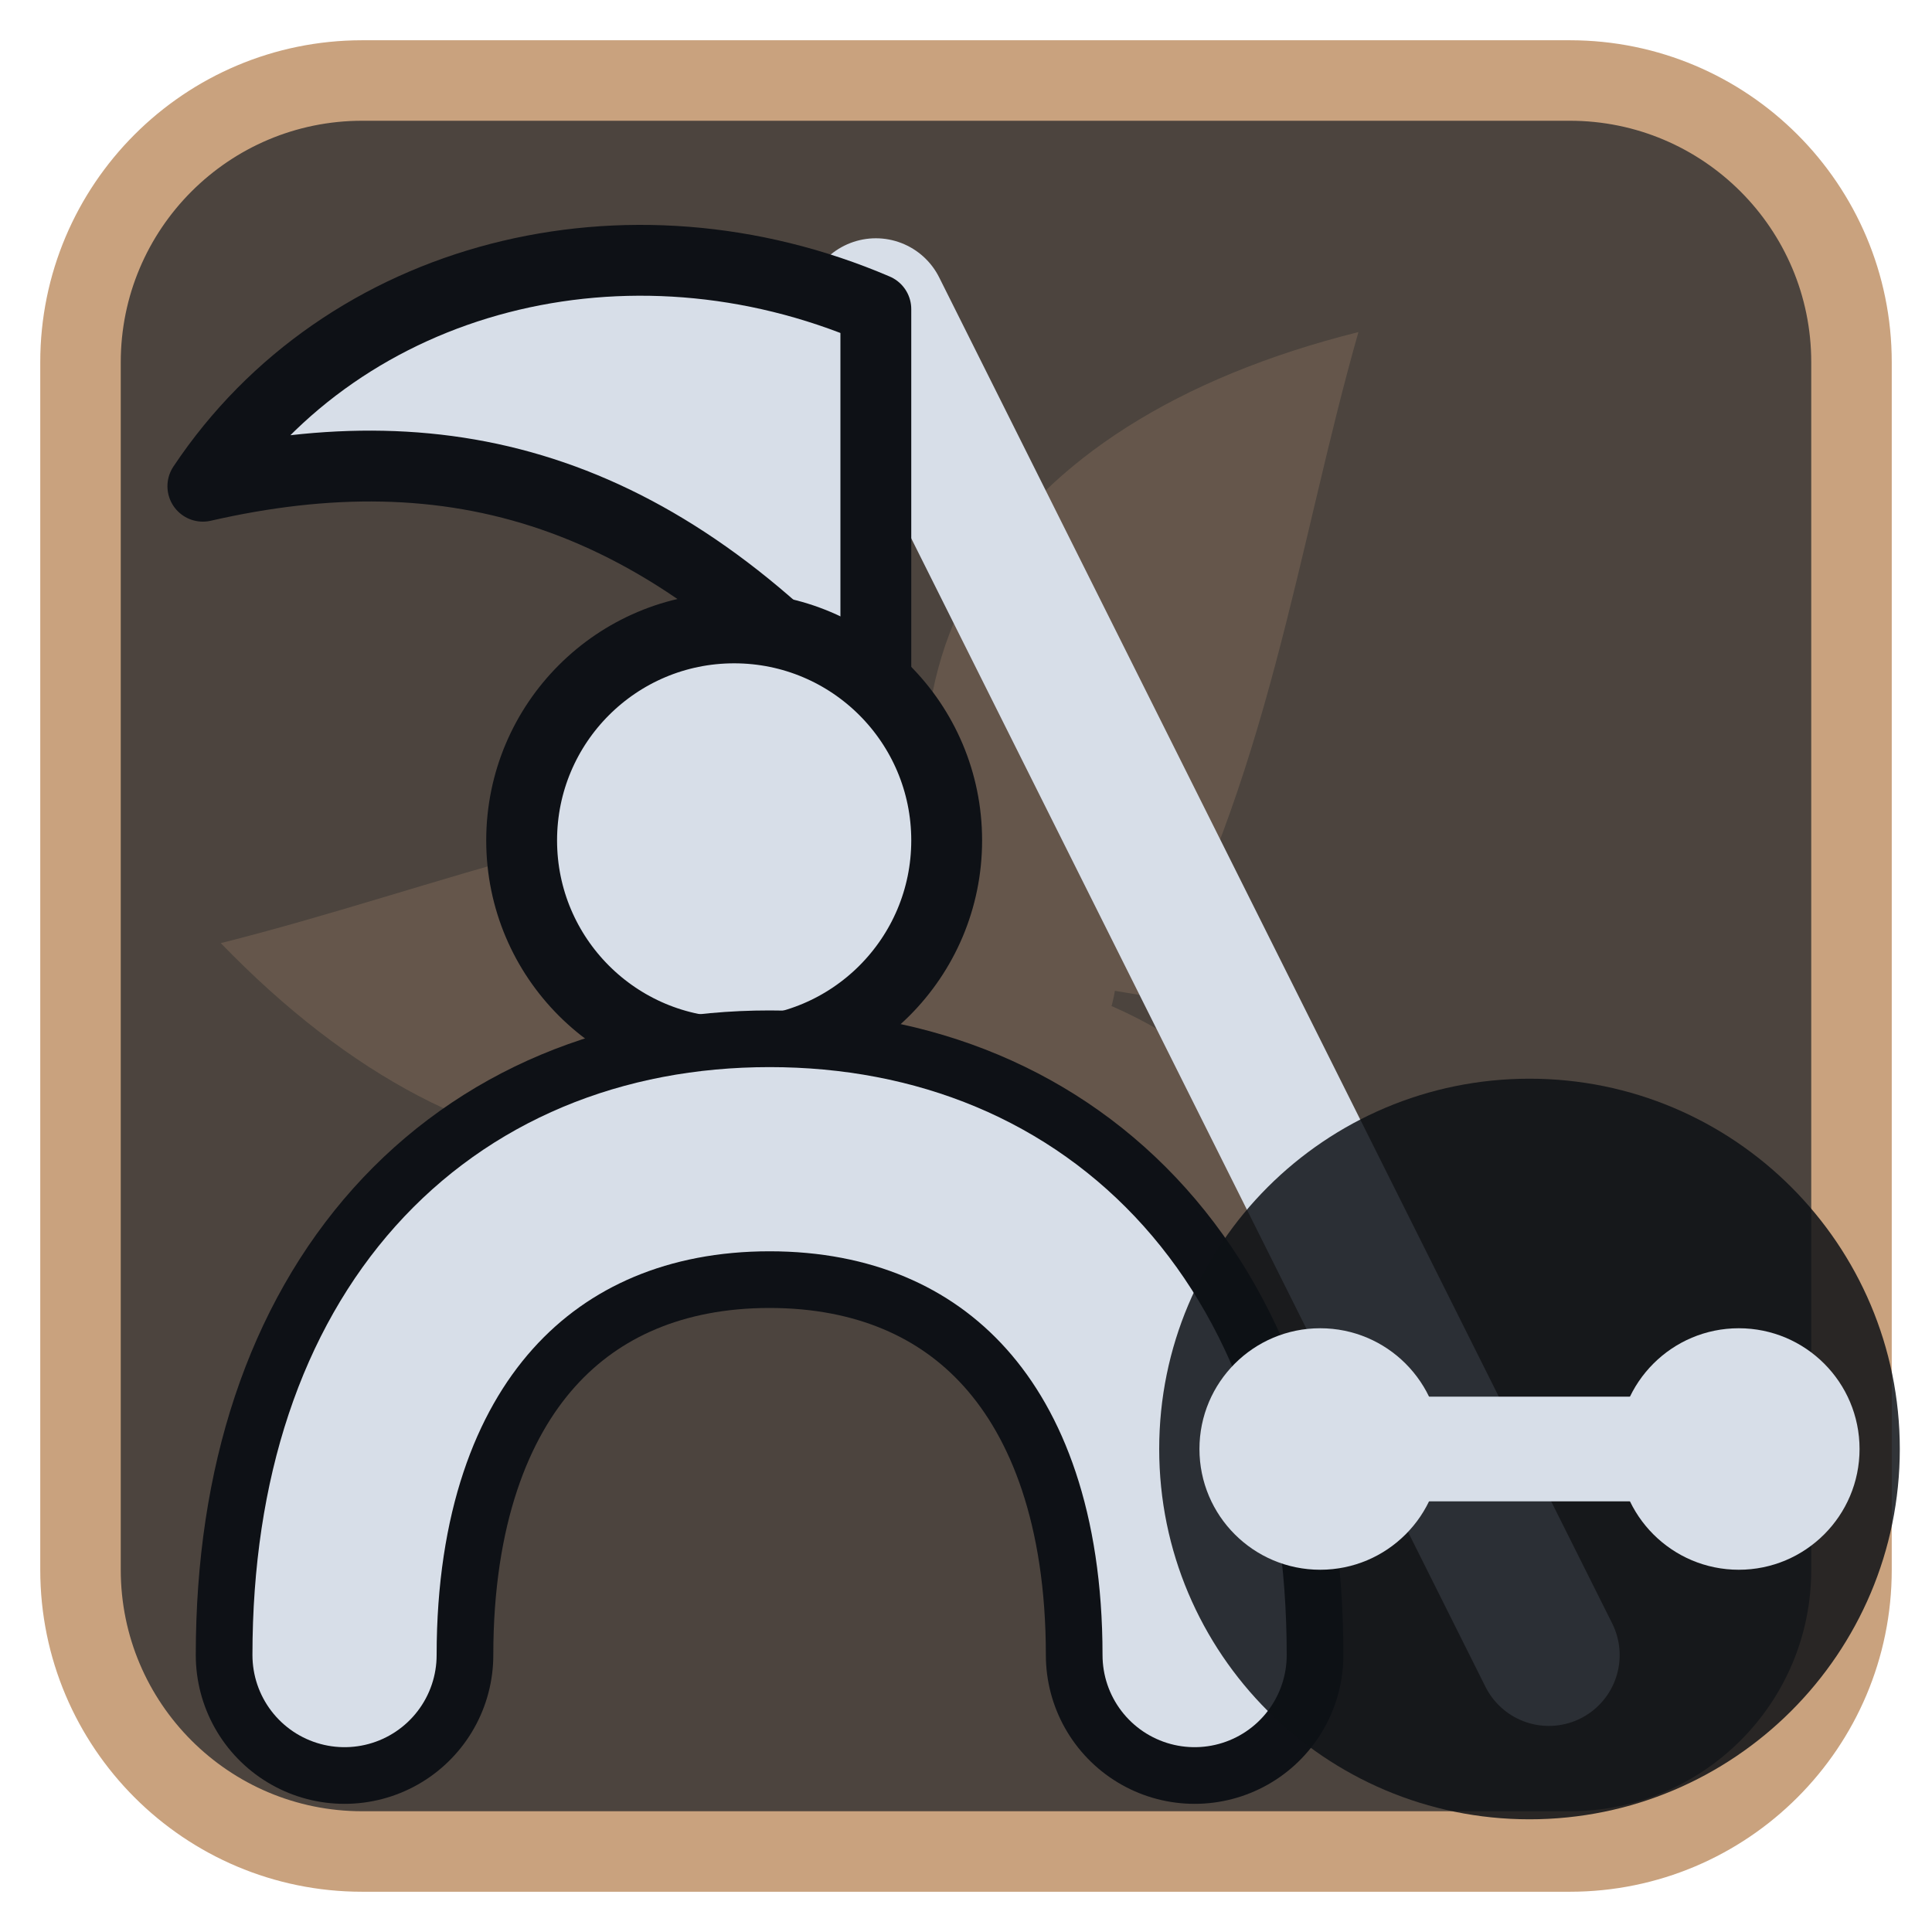
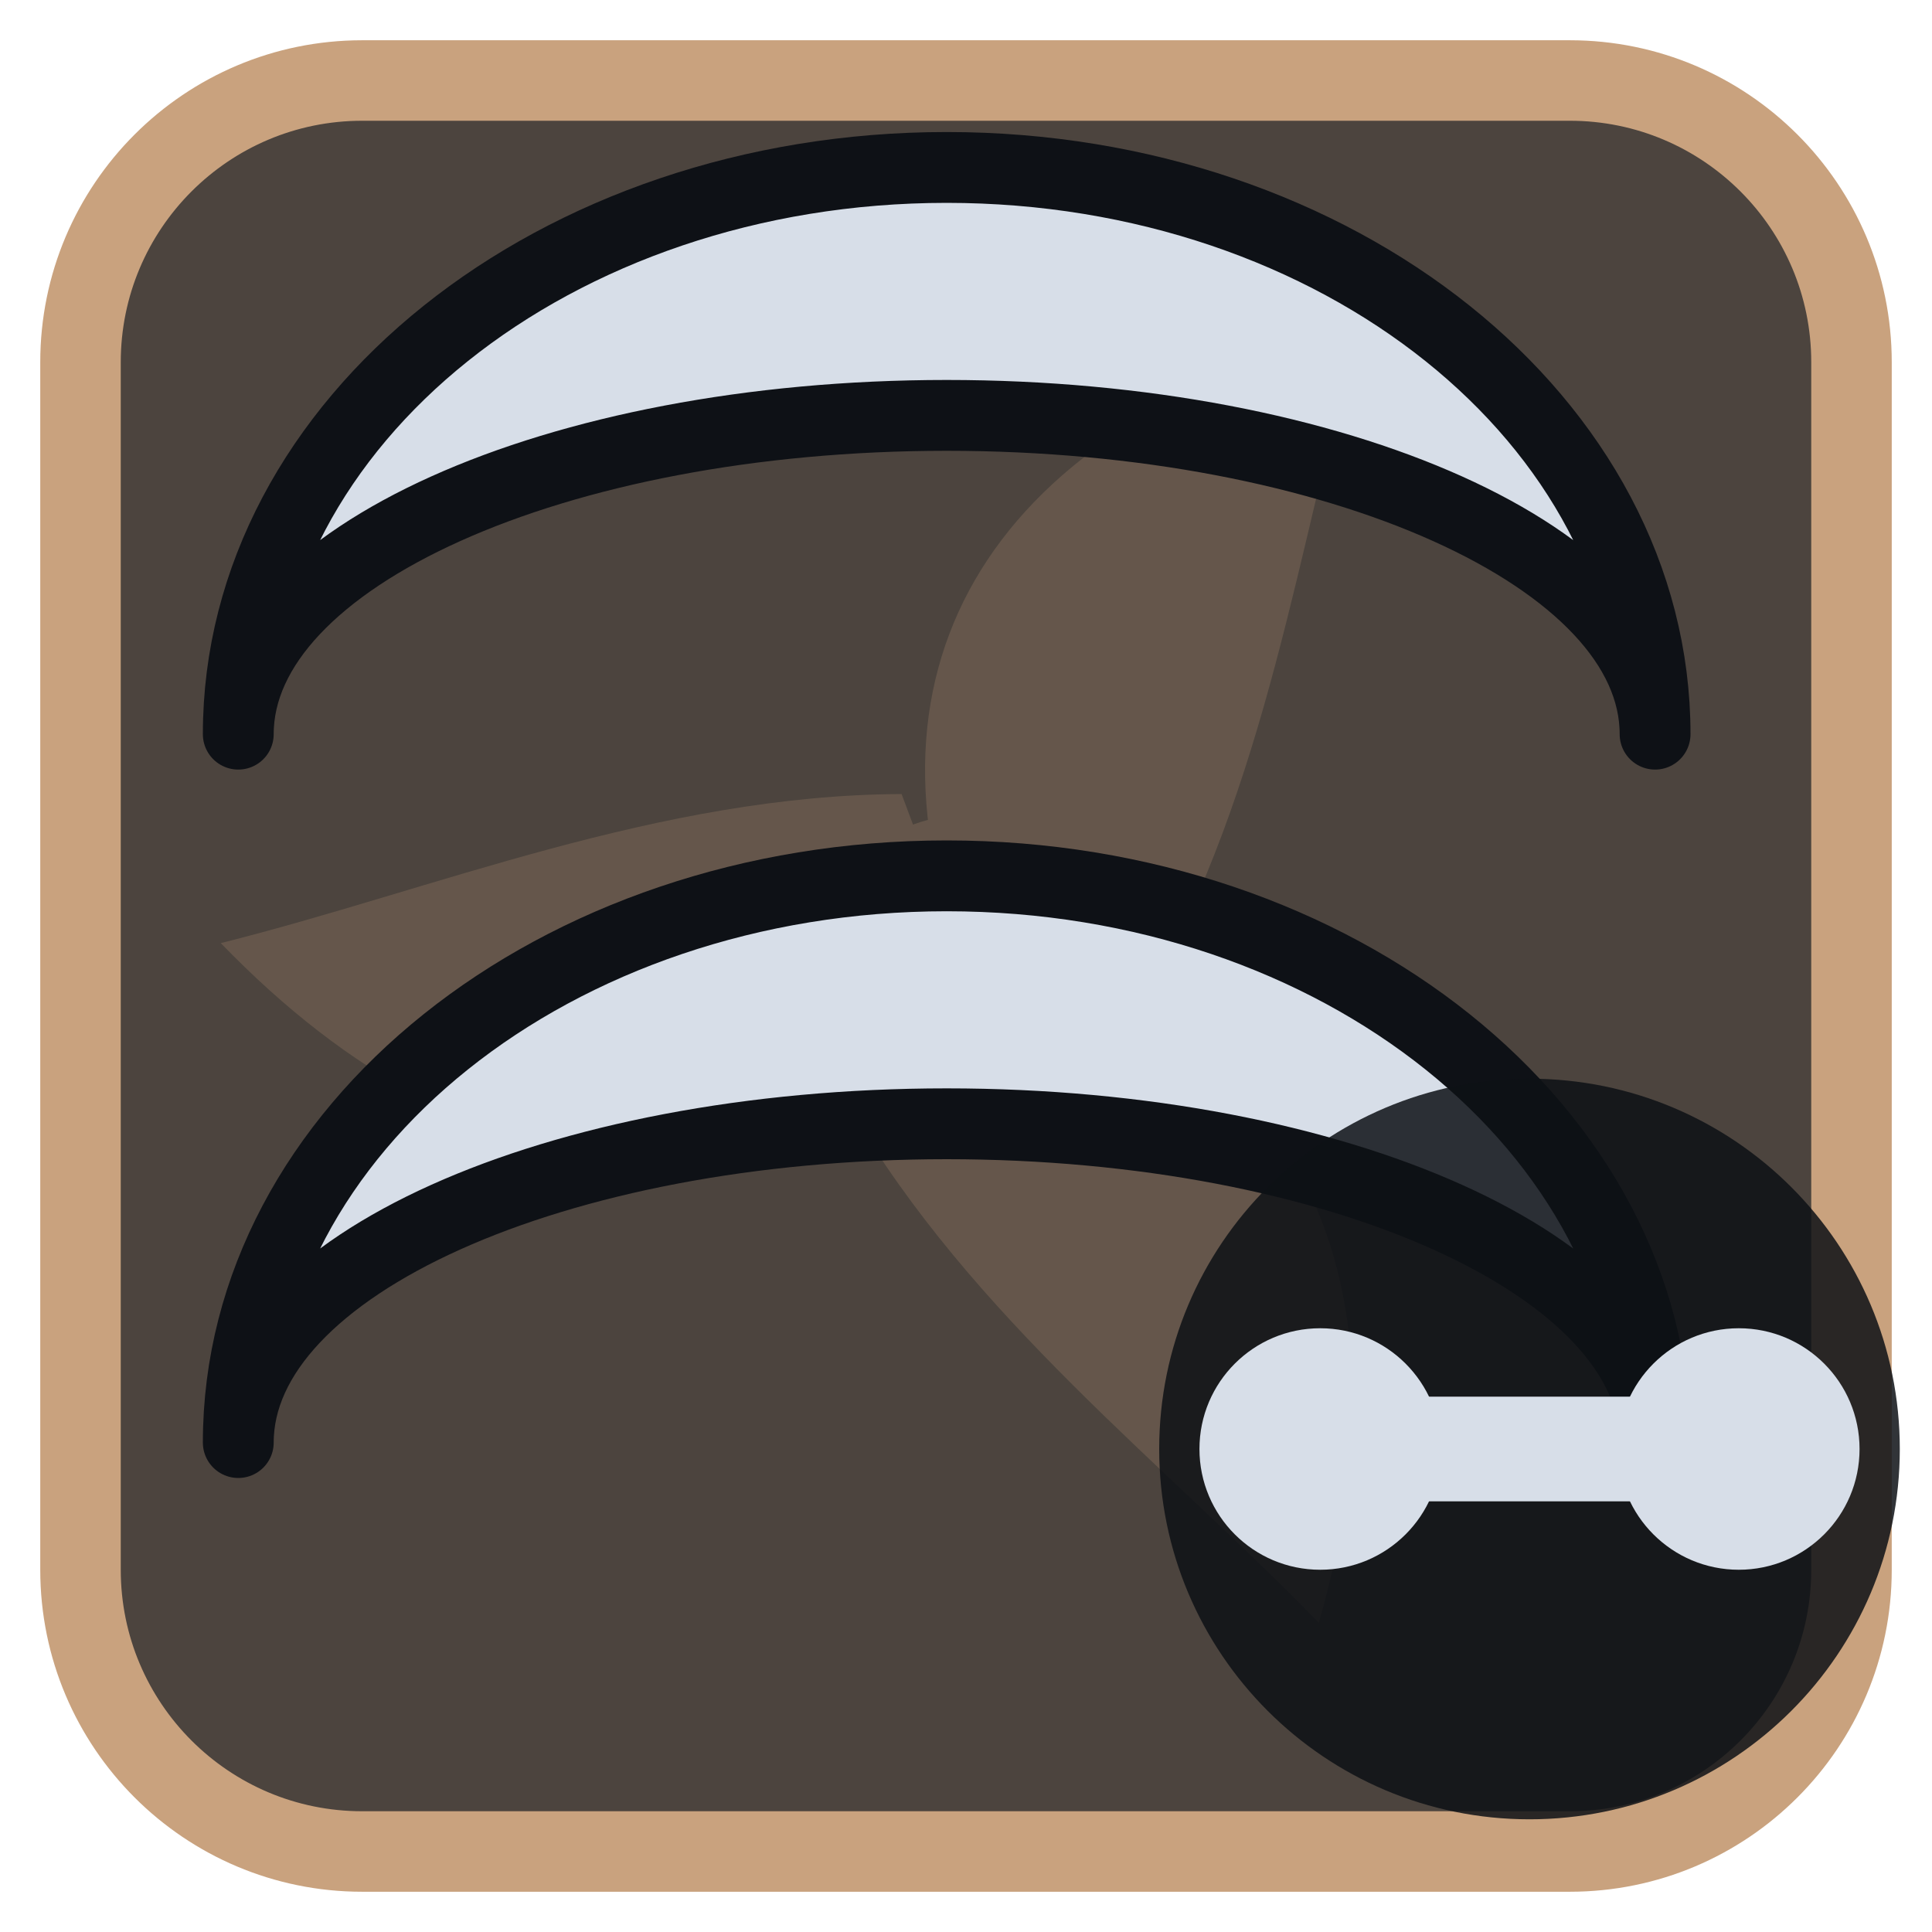
<svg xmlns="http://www.w3.org/2000/svg" viewBox="0 0 24 24" width="24" height="24">
  <rect x="1" y="1" width="22" height="22" rx="3.5" fill="#4c443e" stroke="#c9a27e" stroke-width="1" />
  <g opacity="0.2" transform="translate(3,3) scale(0.75)">
    <g fill="#c9a27e">
      <path d="M12 12C10 7 12.5 3 18.5 1.5c-1 3.5-1.5 7.5-3.5 11z" transform="rotate(0 12 12)" />
      <path d="M12 12C10 7 12.5 3 18.5 1.5c-1 3.5-1.5 7.5-3.5 11z" transform="rotate(120 12 12)" />
      <path d="M12 12C10 7 12.5 3 18.5 1.5c-1 3.5-1.5 7.5-3.5 11z" transform="rotate(240 12 12)" />
      <circle cx="12" cy="12" r="2.5" />
    </g>
  </g>
  <g transform="translate(1.2,1.2) scale(0.88)">
-     <path d="M20.5 22L11 3" fill="none" stroke="#d7dee8" stroke-width="2" stroke-linecap="round" stroke-linejoin="round" />
-     <path d="M11 3C7.5 1.5 3.5 2.5 1.5 5.5c3.5-.8 6.5 0 9.5 3.5z" fill="#d7dee8" stroke="#0e1116" stroke-width="1" stroke-linejoin="round" />
-     <circle cx="9" cy="10.5" r="3" fill="#d7dee8" stroke="#0e1116" stroke-width="1" />
-     <path d="M3.5 22C3.5 17.5 6 15 9.5 15S15.5 17.5 15.5 22" fill="none" stroke="#0e1116" stroke-width="4.2" stroke-linecap="round" stroke-linejoin="round" />
-     <path d="M3.5 22C3.5 17.5 6 15 9.5 15S15.5 17.5 15.5 22" fill="none" stroke="#d7dee8" stroke-width="2.6" stroke-linecap="round" stroke-linejoin="round" />
+     <path d="M2 9A10 8 0 0 1 22 9A10 4.500 0 0 0 2 9Z" fill="#d7dee8" stroke="#0e1116" stroke-width="1" stroke-linejoin="round" />
+     <path d="M2 19A10 8 0 0 1 22 19A10 4.500 0 0 0 2 19Z" fill="#d7dee8" stroke="#0e1116" stroke-width="1" stroke-linejoin="round" />
  </g>
  <circle cx="19" cy="18" r="4.6" fill="#0e1116" fill-opacity="0.85" />
  <circle cx="16.4" cy="18" r="1.5" fill="#d7dee8" />
  <circle cx="21.6" cy="18" r="1.5" fill="#d7dee8" />
  <path d="M16.4 18H21.6" fill="none" stroke="#d7dee8" stroke-width="1.3" stroke-linecap="round" stroke-linejoin="round" />
</svg>
